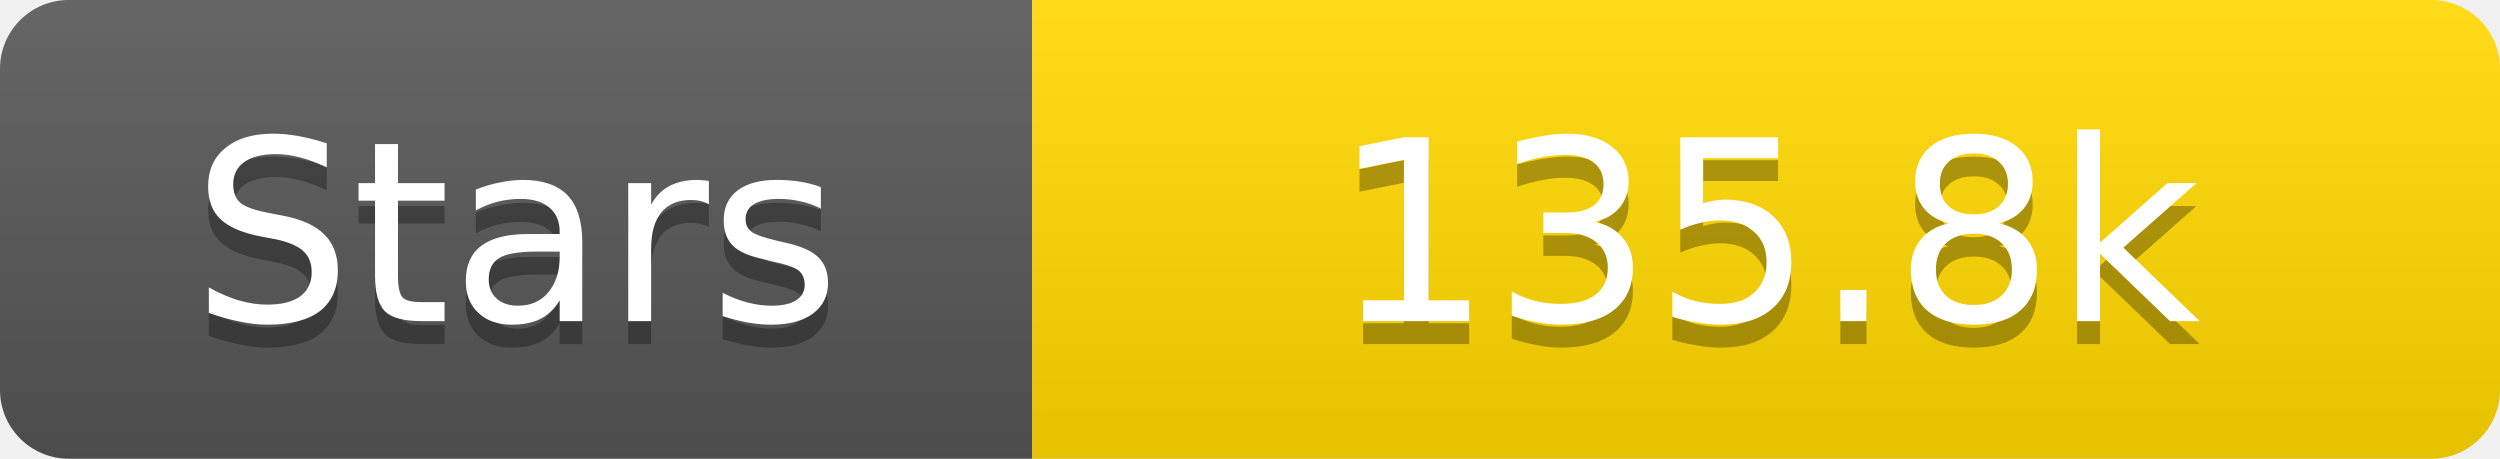
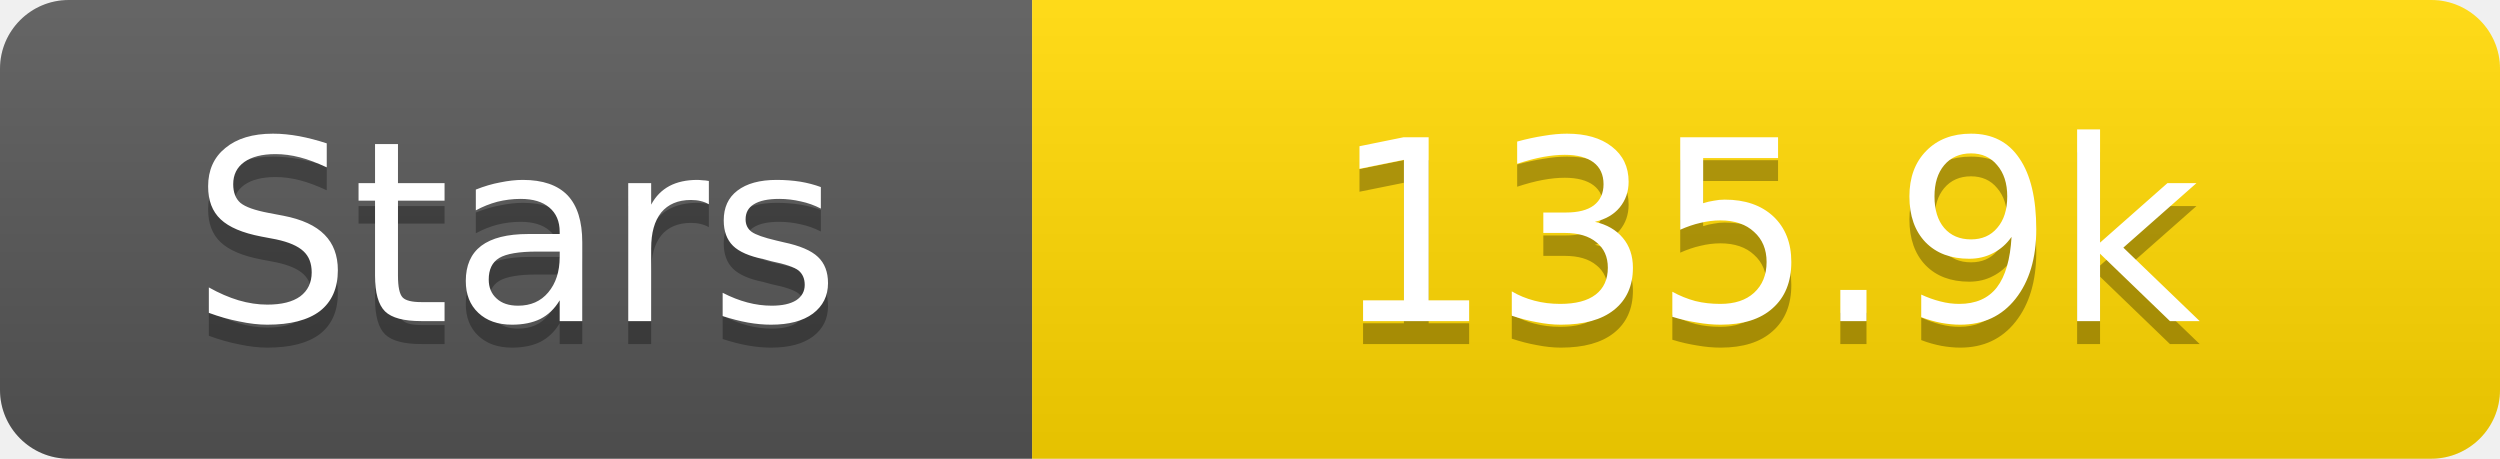
<svg xmlns="http://www.w3.org/2000/svg" width="109" height="20">
  <linearGradient id="s" x2="0" y2="100%">
    <stop offset="0" stop-color="#fff" stop-opacity=".1" />
    <stop offset="1" stop-opacity=".1" />
  </linearGradient>
  <clipPath id="r">
    <rect width="109" height="20" rx="3" fill="#fff" />
  </clipPath>
  <g clip-path="url(#r)">
    <rect width="45" height="20" fill="#555" />
    <rect x="45" width="64" height="20" fill="#ffd700" />
    <rect width="109" height="20" fill="url(#s)" />
  </g>
  <g fill="#fff" text-anchor="middle" font-family="Verdana,Geneva,DejaVu Sans,sans-serif" text-rendering="geometricPrecision" font-size="11">
    <text x="22.5" y="15" fill="#010101" fill-opacity=".3">Stars</text>
    <text x="22.5" y="14">Stars</text>
-     <text x="77.0" y="15" fill="#010101" fill-opacity=".3">135.8k</text>
-     <text x="77.0" y="14">135.8k</text>
+     <text x="77.0" y="15" fill="#010101" fill-opacity=".3">135.9k</text>
+     <text x="77.0" y="14">135.9k</text>
  </g>
</svg>
